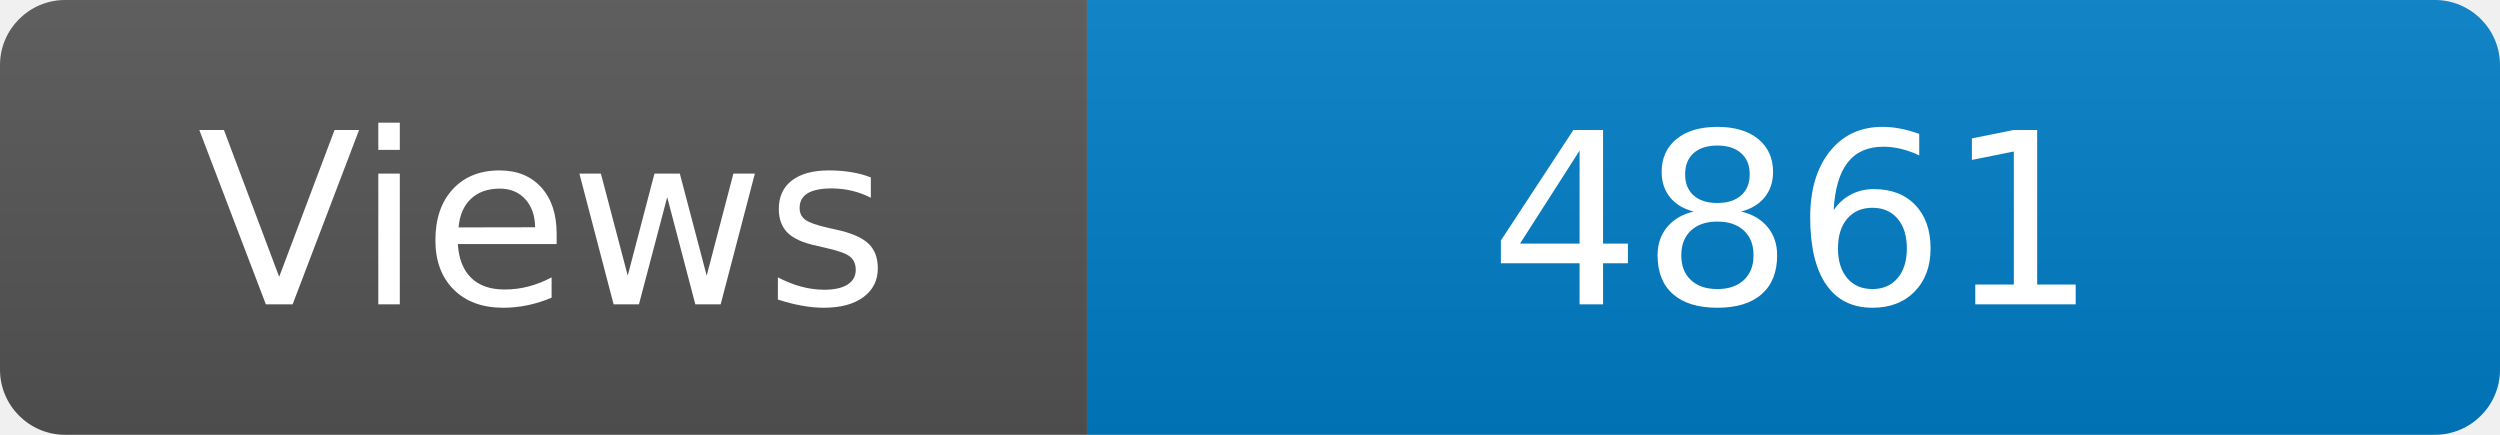
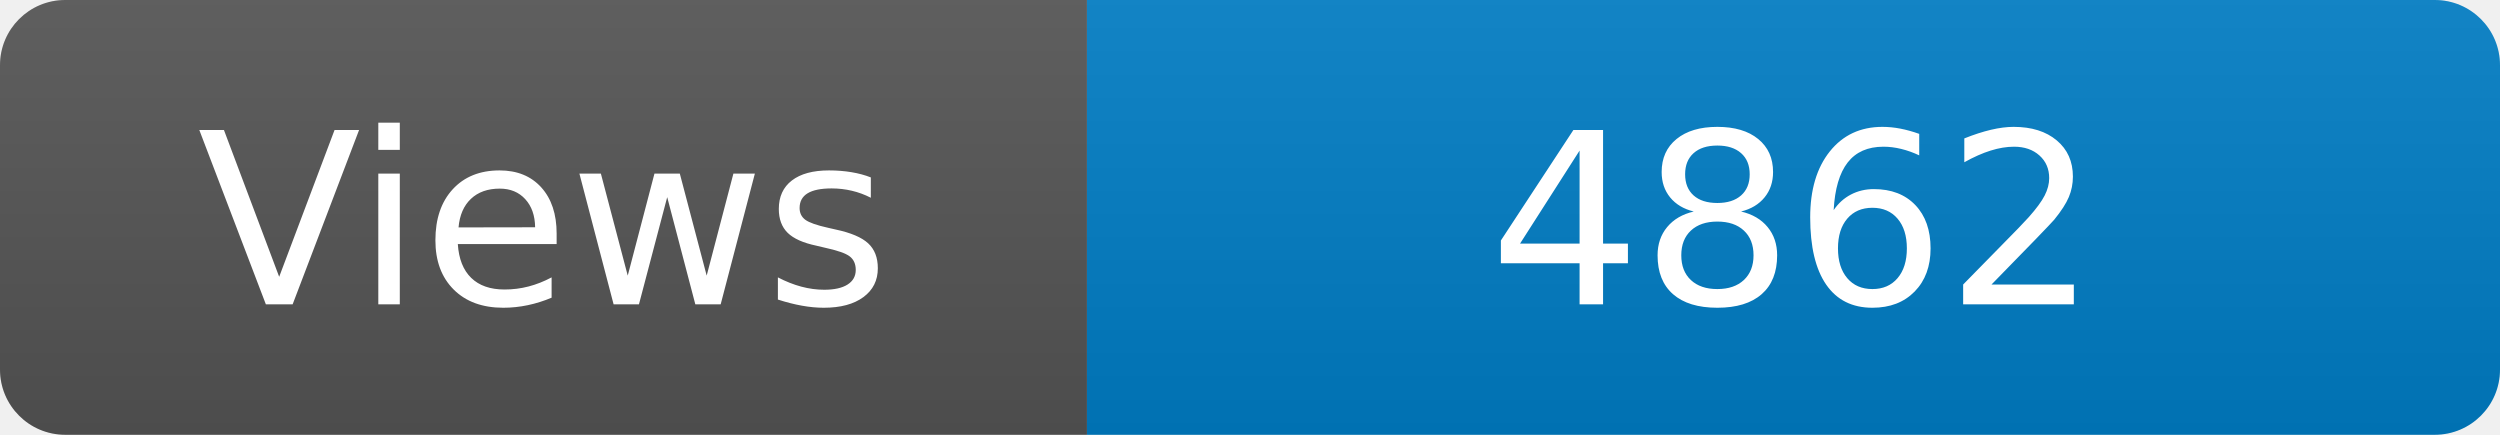
<svg xmlns="http://www.w3.org/2000/svg" width="115" height="20" role="img" aria-label="Maintained?: yes">
  <linearGradient id="s" x2="0" y2="100%">
    <stop offset="0" stop-color="#bbb" stop-opacity=".1" />
    <stop offset="1" stop-opacity=".1" />
  </linearGradient>
  <clipPath id="r">
    <rect width="115" height="20" rx="3" fill="#fff" />
  </clipPath>
  <g clip-path="url(#r)">
    <rect width="50" height="20" fill="#555" />
    <rect x="50" width="160" height="20" fill="#007ec6" />
    <rect width="115" height="20" fill="url(#s)" />
  </g>
  <g fill="#fff" text-anchor="middle" font-family="Verdana,Geneva,DejaVu Sans,sans-serif" font-size="110">
    <text x="250" y="140" transform="scale(.1)" fill="#fff">Views</text>
-     <text x="825" y="140" transform="scale(.1)" fill="#fff">4861</text>
+     <text x="825" y="140" transform="scale(.1)" fill="#fff">4862</text>
  </g>
</svg>
